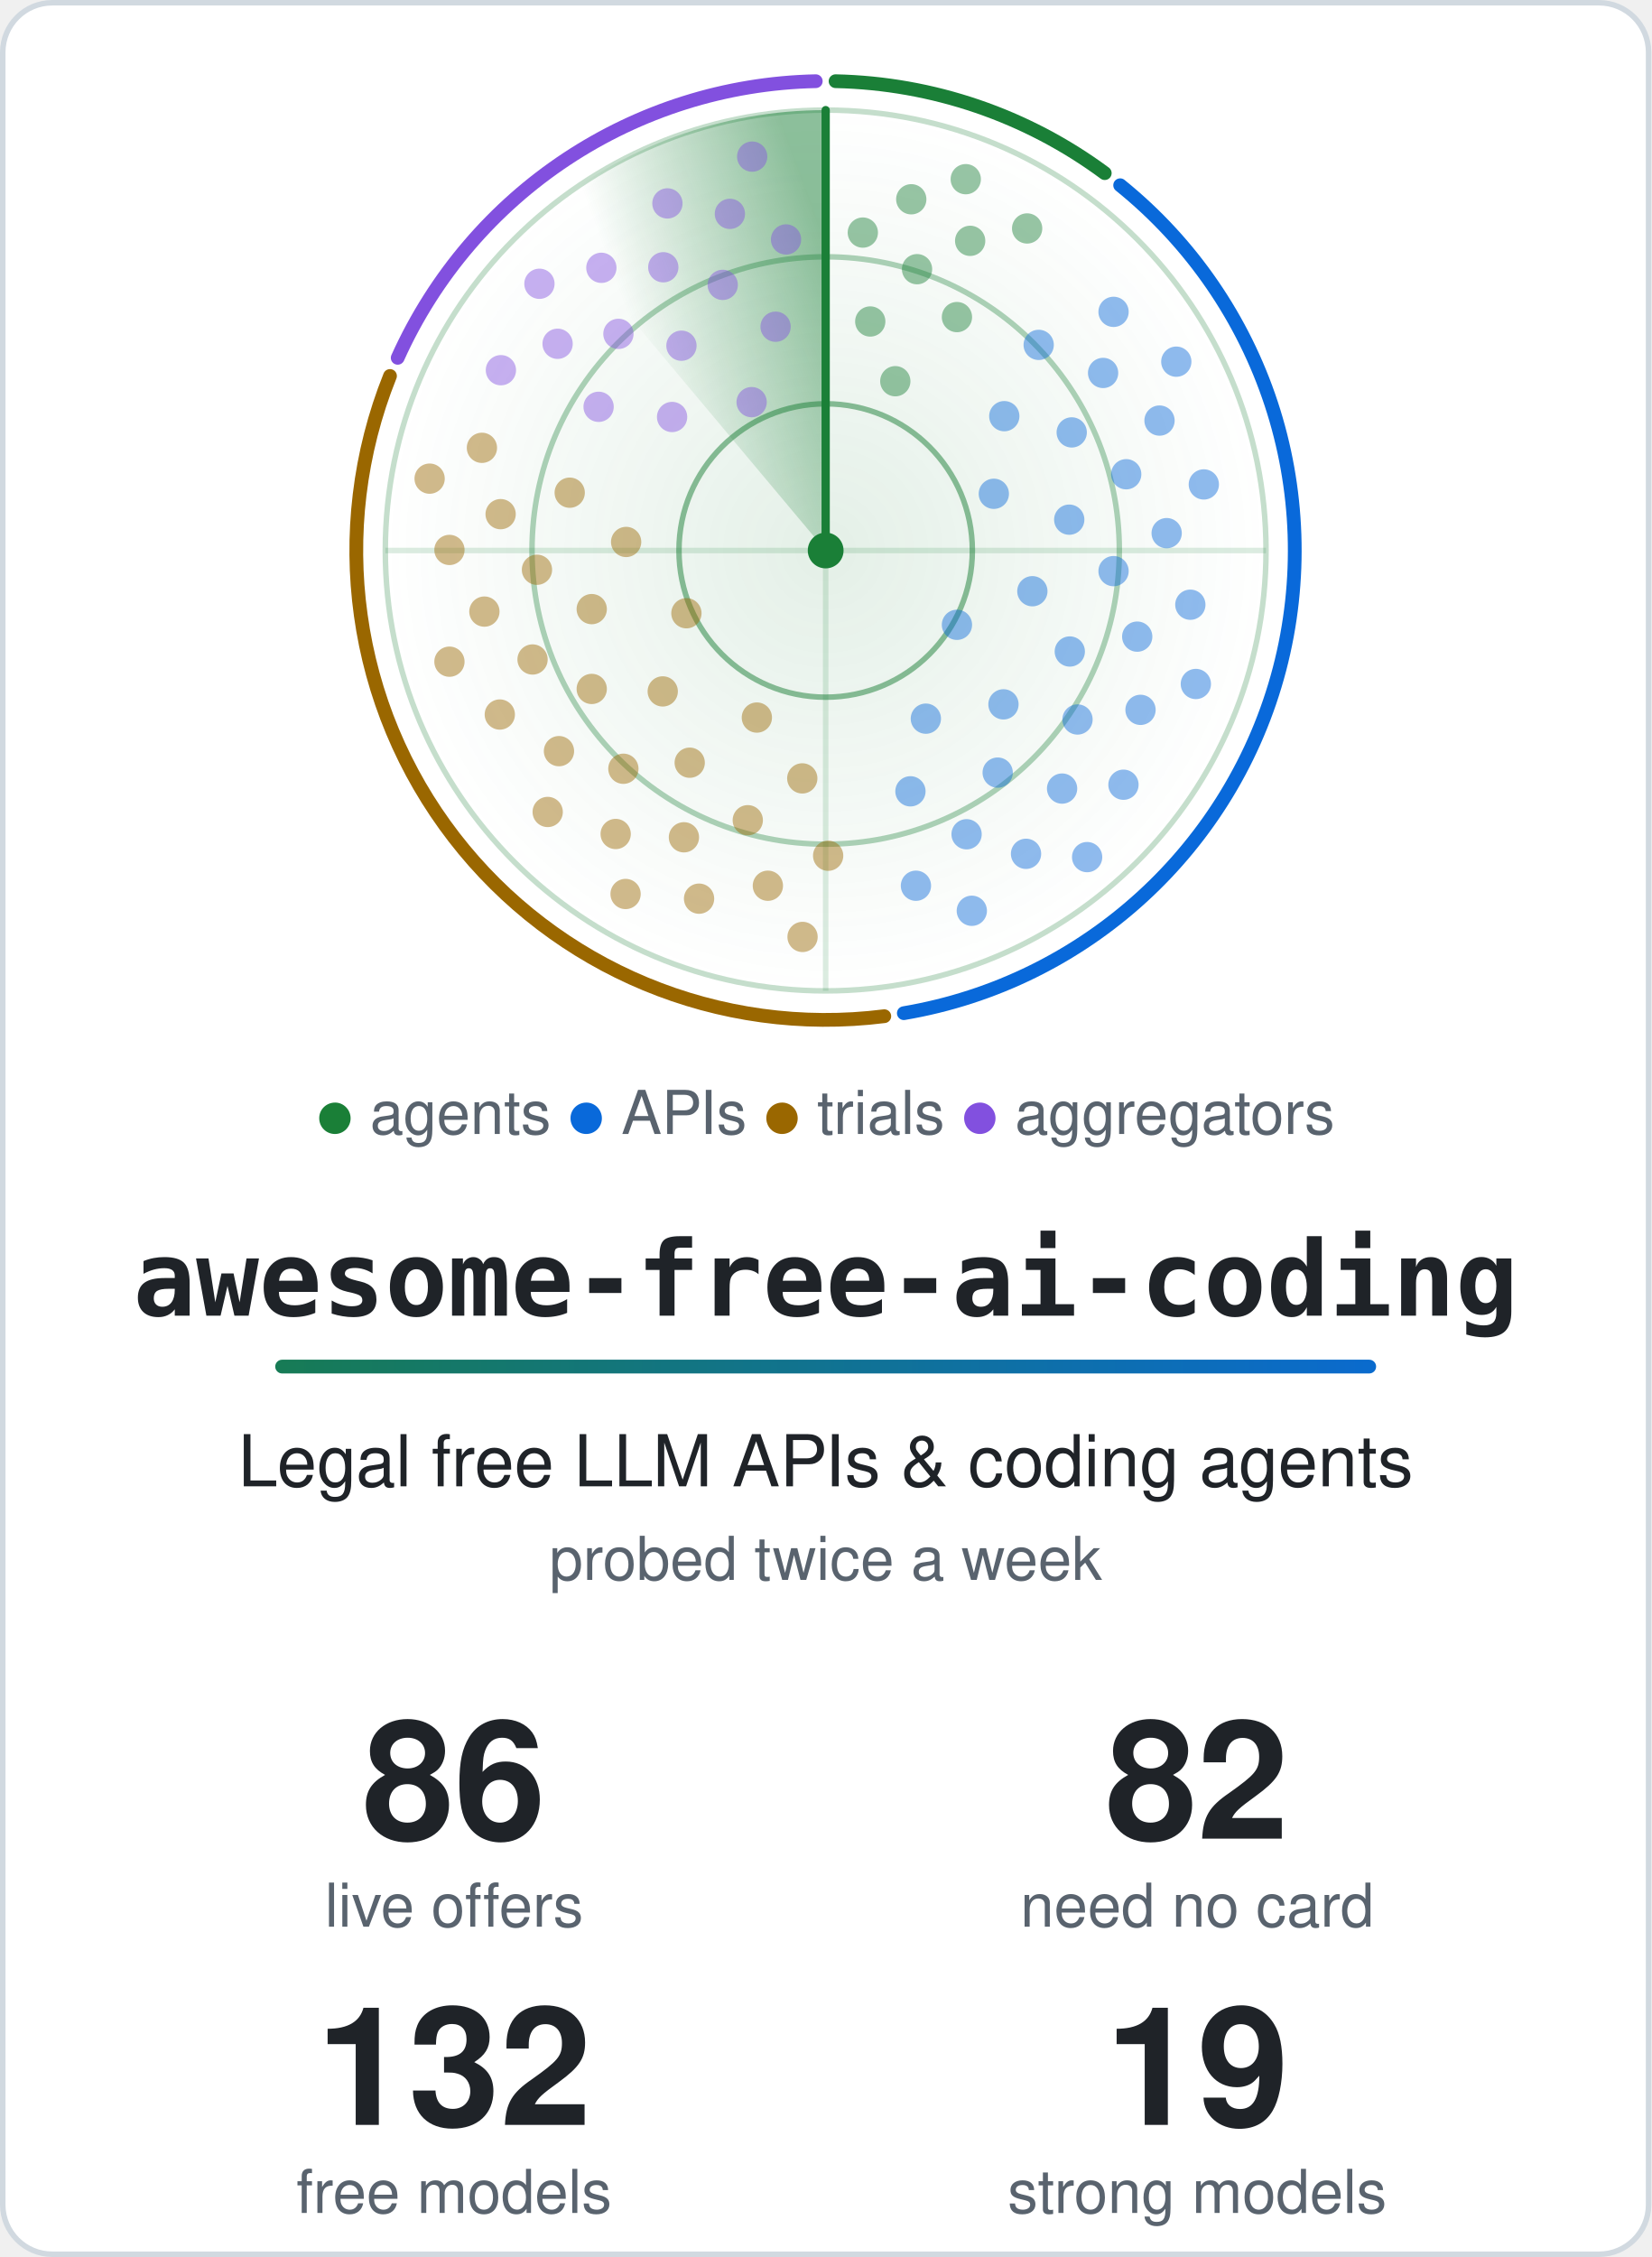
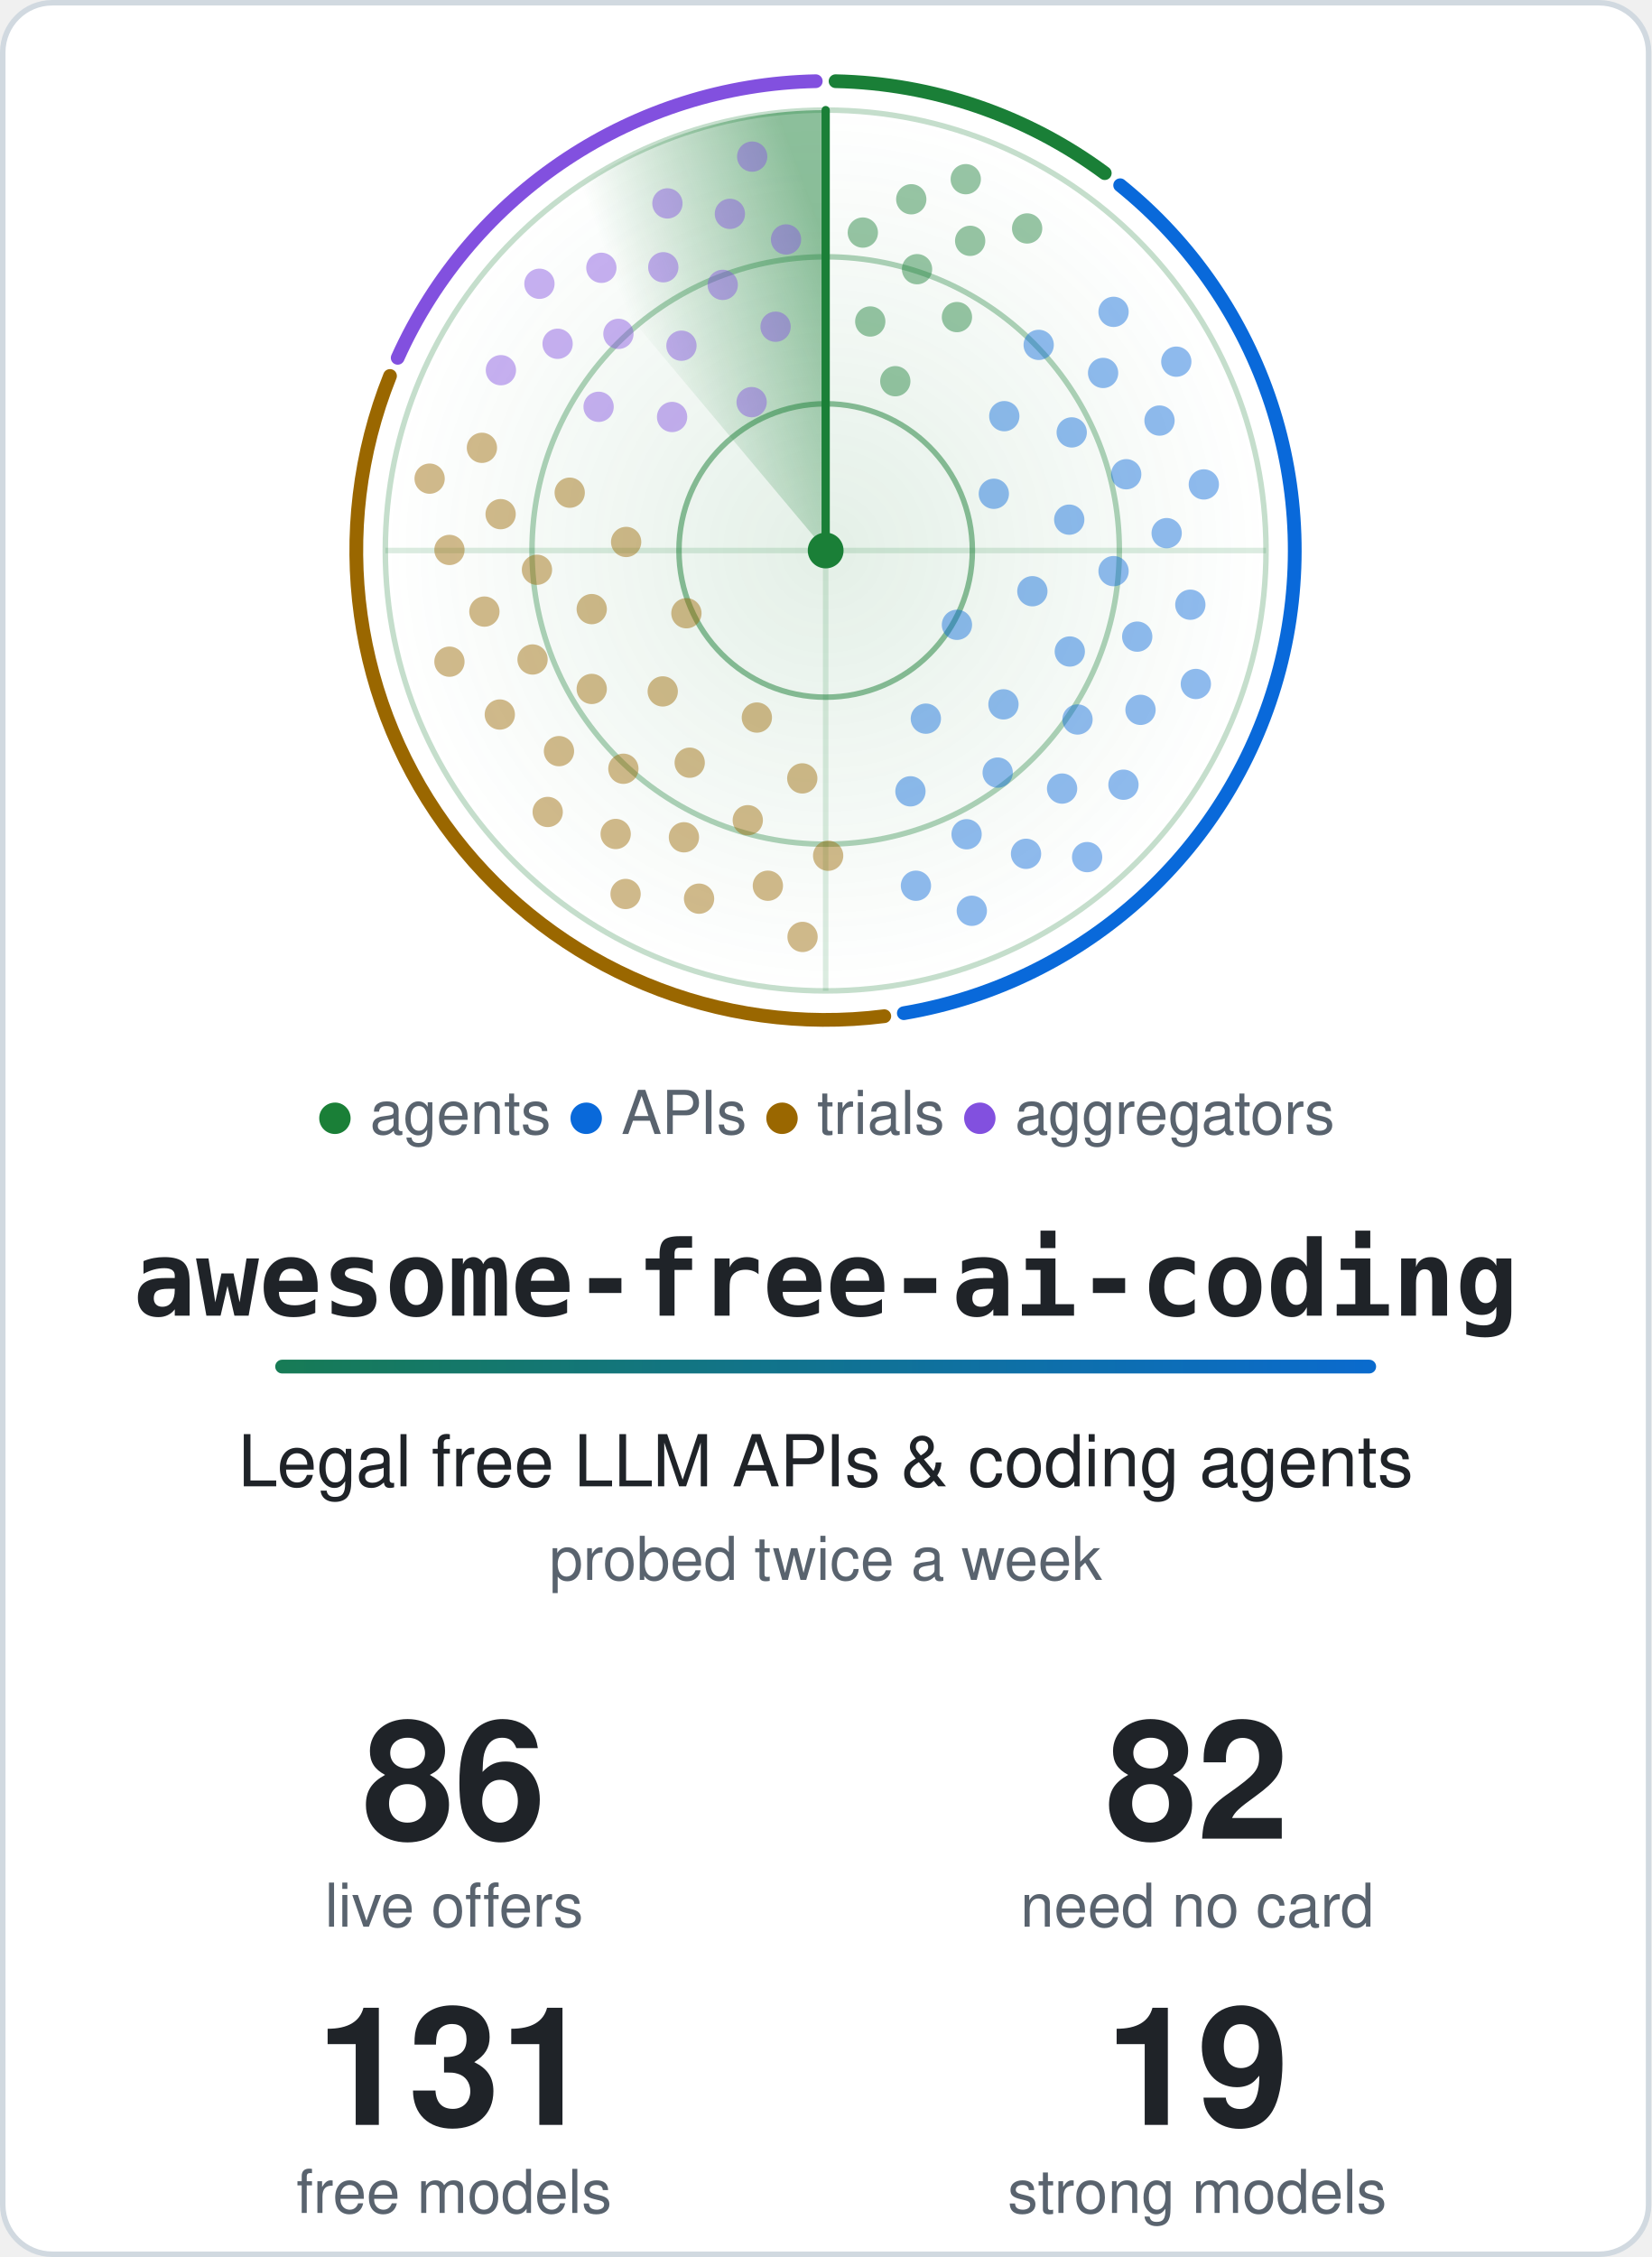
<svg xmlns="http://www.w3.org/2000/svg" width="600" height="820" viewBox="0 0 600 820" role="img" aria-labelledby="title">
  <style>.card{fill:#ffffff;stroke:#d1d9e0}.t{fill:#1f2328}.m{fill:#59636e}.ring{stroke:#1a7f37}.hub{fill:#1a7f37}.beam{stroke:#1a7f37}.s0,.s1,.g0,.g1{stop-color:#1a7f37}.a0{stop-color:#1a7f37}.a1{stop-color:#0969da}.dot.agents,.key.agents{fill:#1a7f37}.rim.agents{stroke:#1a7f37}.dot.apis,.key.apis{fill:#0969da}.rim.apis{stroke:#0969da}.dot.trials,.key.trials{fill:#9a6700}.rim.trials{stroke:#9a6700}.dot.aggregators,.key.aggregators{fill:#8250df}.rim.aggregators{stroke:#8250df}@media (prefers-color-scheme: dark) {.card{fill:#0d1117;stroke:#3d444d}.t{fill:#f0f6fc}.m{fill:#9198a1}.ring{stroke:#3fb950}.hub{fill:#3fb950}.beam{stroke:#3fb950}.s0,.s1,.g0,.g1{stop-color:#3fb950}.a0{stop-color:#3fb950}.a1{stop-color:#4493f8}.dot.agents,.key.agents{fill:#3fb950}.rim.agents{stroke:#3fb950}.dot.apis,.key.apis{fill:#4493f8}.rim.apis{stroke:#4493f8}.dot.trials,.key.trials{fill:#d29922}.rim.trials{stroke:#d29922}.dot.aggregators,.key.aggregators{fill:#ab7df8}.rim.aggregators{stroke:#ab7df8}}.rim{fill:none}.s0{stop-opacity:.5}.s1,.g1{stop-opacity:0}.g0{stop-opacity:.12}.dot{opacity:.45;animation:ping 6s linear infinite}@keyframes ping{0%,4%{opacity:1}55%,100%{opacity:.45}}.turning{animation:turn 6s linear infinite}@keyframes turn{to{transform:rotate(360deg)}}@media (prefers-reduced-motion: reduce) {.dot { animation: none; opacity: 1 } .turning { animation: none }}</style>
  <defs>
    <linearGradient id="accent" gradientUnits="userSpaceOnUse" x1="0" y1="0" x2="540" y2="0">
      <stop class="a0" offset="0" />
      <stop class="a1" offset="1" />
    </linearGradient>
  </defs>
  <rect class="card" x="1" y="1" width="598" height="818" rx="18" stroke-width="2" />
  <defs>
    <radialGradient id="glow">
      <stop class="g0" offset="0" />
      <stop class="g1" offset="1" />
    </radialGradient>
  </defs>
  <circle cx="300.0" cy="200.0" r="160.0" fill="url(#glow)" />
  <circle class="ring" cx="300.0" cy="200.0" r="53.3" fill="none" stroke-width="2" stroke-opacity=".5" />
  <circle class="ring" cx="300.0" cy="200.0" r="106.7" fill="none" stroke-width="2" stroke-opacity=".35" />
  <circle class="ring" cx="300.0" cy="200.0" r="160.0" fill="none" stroke-width="2" stroke-opacity=".25" />
  <path class="ring" d="M140.0 200.0H460.0M300.0 40.0V360.0" stroke-width="2" stroke-opacity=".15" />
  <path class="rim agents" d="M303.6 29.5A170.5 170.5 0 0 1 401.4 62.9" stroke-width="5" stroke-linecap="round" />
  <path class="rim apis" d="M407.0 67.3A170.5 170.5 0 0 1 328.4 368.1" stroke-width="5" stroke-linecap="round" />
  <path class="rim trials" d="M321.3 369.2A170.5 170.5 0 0 1 141.7 136.6" stroke-width="5" stroke-linecap="round" />
  <path class="rim aggregators" d="M144.5 130.0A170.5 170.5 0 0 1 296.4 29.5" stroke-width="5" stroke-linecap="round" />
  <defs>
    <linearGradient id="sweep" gradientUnits="userSpaceOnUse" x1="300.0" y1="88.0" x2="228.0" y2="114.2">
      <stop class="s0" offset="0" />
      <stop class="s1" offset="1" />
    </linearGradient>
  </defs>
  <g class="turning" style="transform-origin:300.0px 200.0px">
    <path fill="url(#sweep)" d="M300.0 200.0L197.2 77.4A160.0 160.0 0 0 1 300.0 40.0Z" />
    <line class="beam" x1="300.0" y1="200.0" x2="300.0" y2="40.0" stroke-width="3" stroke-linecap="round" />
  </g>
  <circle class="dot agents" cx="325.3" cy="138.5" r="5.5" style="animation-delay:0.37s" />
  <circle class="dot agents" cx="316.2" cy="116.8" r="5.5" style="animation-delay:0.18s" />
  <circle class="dot agents" cx="347.7" cy="115.2" r="5.5" style="animation-delay:0.49s" />
  <circle class="dot agents" cx="333.2" cy="97.8" r="5.5" style="animation-delay:0.30s" />
  <circle class="dot agents" cx="313.5" cy="84.5" r="5.5" style="animation-delay:0.11s" />
  <circle class="dot agents" cx="352.5" cy="87.5" r="5.5" style="animation-delay:0.42s" />
  <circle class="dot agents" cx="331.1" cy="72.4" r="5.5" style="animation-delay:0.23s" />
  <circle class="dot agents" cx="373.2" cy="83.0" r="5.5" style="animation-delay:0.53s" />
  <circle class="dot agents" cx="350.9" cy="65.1" r="5.5" style="animation-delay:0.34s" />
  <circle class="dot apis" cx="347.7" cy="227.0" r="5.5" style="animation-delay:1.99s" />
  <circle class="dot apis" cx="361.1" cy="179.4" r="5.5" style="animation-delay:1.19s" />
  <circle class="dot apis" cx="336.4" cy="261.1" r="5.5" style="animation-delay:2.49s" />
  <circle class="dot apis" cx="375.1" cy="214.8" r="5.5" style="animation-delay:1.69s" />
  <circle class="dot apis" cx="364.9" cy="151.2" r="5.5" style="animation-delay:0.88s" />
  <circle class="dot apis" cx="364.6" cy="255.9" r="5.5" style="animation-delay:2.18s" />
  <circle class="dot apis" cx="388.5" cy="188.8" r="5.5" style="animation-delay:1.38s" />
  <circle class="dot apis" cx="330.8" cy="287.5" r="5.5" style="animation-delay:2.68s" />
  <circle class="dot apis" cx="388.7" cy="236.7" r="5.5" style="animation-delay:1.87s" />
  <circle class="dot apis" cx="389.4" cy="157.1" r="5.5" style="animation-delay:1.07s" />
  <circle class="dot apis" cx="362.5" cy="280.7" r="5.5" style="animation-delay:2.37s" />
  <circle class="dot apis" cx="404.6" cy="207.5" r="5.5" style="animation-delay:1.57s" />
  <circle class="dot apis" cx="377.4" cy="125.3" r="5.5" style="animation-delay:0.77s" />
  <circle class="dot apis" cx="391.5" cy="261.4" r="5.5" style="animation-delay:2.06s" />
  <circle class="dot apis" cx="409.2" cy="172.3" r="5.5" style="animation-delay:1.26s" />
  <circle class="dot apis" cx="351.2" cy="303.1" r="5.5" style="animation-delay:2.56s" />
  <circle class="dot apis" cx="413.2" cy="231.3" r="5.5" style="animation-delay:1.76s" />
  <circle class="dot apis" cx="400.8" cy="135.5" r="5.5" style="animation-delay:0.96s" />
  <circle class="dot apis" cx="385.9" cy="286.5" r="5.5" style="animation-delay:2.25s" />
  <circle class="dot apis" cx="423.9" cy="193.7" r="5.5" style="animation-delay:1.45s" />
  <circle class="dot apis" cx="332.8" cy="321.8" r="5.5" style="animation-delay:2.75s" />
  <circle class="dot apis" cx="414.4" cy="257.9" r="5.5" style="animation-delay:1.95s" />
  <circle class="dot apis" cx="421.3" cy="152.8" r="5.5" style="animation-delay:1.15s" />
  <circle class="dot apis" cx="372.8" cy="310.2" r="5.5" style="animation-delay:2.44s" />
  <circle class="dot apis" cx="432.5" cy="219.7" r="5.5" style="animation-delay:1.64s" />
  <circle class="dot apis" cx="404.6" cy="113.3" r="5.5" style="animation-delay:0.84s" />
  <circle class="dot apis" cx="408.2" cy="285.1" r="5.5" style="animation-delay:2.14s" />
  <circle class="dot apis" cx="437.4" cy="176.0" r="5.5" style="animation-delay:1.33s" />
  <circle class="dot apis" cx="353.1" cy="330.9" r="5.5" style="animation-delay:2.63s" />
  <circle class="dot apis" cx="434.5" cy="248.5" r="5.5" style="animation-delay:1.83s" />
  <circle class="dot apis" cx="427.4" cy="131.4" r="5.5" style="animation-delay:1.03s" />
  <circle class="dot apis" cx="395.0" cy="311.4" r="5.5" style="animation-delay:2.33s" />
  <circle class="dot trials" cx="249.4" cy="222.8" r="5.5" style="animation-delay:4.10s" />
  <circle class="dot trials" cx="275.0" cy="260.7" r="5.5" style="animation-delay:3.37s" />
  <circle class="dot trials" cx="227.5" cy="196.9" r="5.5" style="animation-delay:4.54s" />
  <circle class="dot trials" cx="240.8" cy="251.2" r="5.5" style="animation-delay:3.82s" />
  <circle class="dot trials" cx="291.5" cy="282.8" r="5.5" style="animation-delay:3.10s" />
  <circle class="dot trials" cx="215.0" cy="221.3" r="5.5" style="animation-delay:4.27s" />
  <circle class="dot trials" cx="250.6" cy="277.1" r="5.5" style="animation-delay:3.54s" />
  <circle class="dot trials" cx="207.0" cy="179.0" r="5.5" style="animation-delay:4.71s" />
  <circle class="dot trials" cx="215.0" cy="250.3" r="5.5" style="animation-delay:3.99s" />
  <circle class="dot trials" cx="271.7" cy="298.0" r="5.5" style="animation-delay:3.27s" />
  <circle class="dot trials" cx="195.1" cy="207.0" r="5.5" style="animation-delay:4.44s" />
  <circle class="dot trials" cx="226.5" cy="279.3" r="5.5" style="animation-delay:3.71s" />
  <circle class="dot trials" cx="300.9" cy="310.9" r="5.5" style="animation-delay:2.99s" />
  <circle class="dot trials" cx="193.5" cy="239.6" r="5.5" style="animation-delay:4.16s" />
  <circle class="dot trials" cx="248.5" cy="304.2" r="5.5" style="animation-delay:3.44s" />
  <circle class="dot trials" cx="181.9" cy="186.8" r="5.5" style="animation-delay:4.61s" />
  <circle class="dot trials" cx="203.1" cy="272.9" r="5.5" style="animation-delay:3.88s" />
  <circle class="dot trials" cx="279.0" cy="321.8" r="5.5" style="animation-delay:3.16s" />
  <circle class="dot trials" cx="176.0" cy="222.2" r="5.5" style="animation-delay:4.33s" />
  <circle class="dot trials" cx="223.7" cy="303.0" r="5.5" style="animation-delay:3.61s" />
  <circle class="dot trials" cx="175.1" cy="162.7" r="5.5" style="animation-delay:4.78s" />
  <circle class="dot trials" cx="181.6" cy="259.6" r="5.5" style="animation-delay:4.05s" />
  <circle class="dot trials" cx="254.0" cy="326.5" r="5.5" style="animation-delay:3.33s" />
  <circle class="dot trials" cx="163.3" cy="199.8" r="5.5" style="animation-delay:4.50s" />
  <circle class="dot trials" cx="199.0" cy="295.0" r="5.5" style="animation-delay:3.78s" />
  <circle class="dot trials" cx="291.6" cy="340.4" r="5.5" style="animation-delay:3.06s" />
  <circle class="dot trials" cx="163.3" cy="240.4" r="5.5" style="animation-delay:4.23s" />
  <circle class="dot trials" cx="227.3" cy="324.8" r="5.5" style="animation-delay:3.50s" />
  <circle class="dot trials" cx="156.1" cy="173.9" r="5.5" style="animation-delay:4.67s" />
  <circle class="dot aggregators" cx="273.1" cy="146.1" r="5.5" style="animation-delay:5.56s" />
  <circle class="dot aggregators" cx="244.2" cy="151.5" r="5.5" style="animation-delay:5.18s" />
  <circle class="dot aggregators" cx="281.8" cy="118.7" r="5.5" style="animation-delay:5.79s" />
  <circle class="dot aggregators" cx="247.6" cy="125.6" r="5.5" style="animation-delay:5.41s" />
  <circle class="dot aggregators" cx="217.5" cy="147.8" r="5.5" style="animation-delay:5.04s" />
  <circle class="dot aggregators" cx="262.6" cy="103.5" r="5.5" style="animation-delay:5.65s" />
  <circle class="dot aggregators" cx="224.7" cy="121.3" r="5.5" style="animation-delay:5.27s" />
  <circle class="dot aggregators" cx="285.6" cy="87.0" r="5.5" style="animation-delay:5.88s" />
  <circle class="dot aggregators" cx="241.0" cy="97.1" r="5.5" style="animation-delay:5.50s" />
  <circle class="dot aggregators" cx="202.6" cy="124.9" r="5.5" style="animation-delay:5.13s" />
  <circle class="dot aggregators" cx="265.2" cy="77.7" r="5.5" style="animation-delay:5.74s" />
  <circle class="dot aggregators" cx="218.5" cy="97.3" r="5.5" style="animation-delay:5.36s" />
  <circle class="dot aggregators" cx="182.0" cy="134.5" r="5.5" style="animation-delay:4.98s" />
  <circle class="dot aggregators" cx="242.5" cy="73.9" r="5.5" style="animation-delay:5.59s" />
  <circle class="dot aggregators" cx="196.0" cy="103.1" r="5.5" style="animation-delay:5.22s" />
  <circle class="dot aggregators" cx="273.3" cy="56.9" r="5.5" style="animation-delay:5.82s" />
  <circle class="hub" cx="300.0" cy="200.0" r="6.5" />
  <text class="m" x="300.0" y="412" text-anchor="middle" font-family="-apple-system, BlinkMacSystemFont, 'Segoe UI', Helvetica, Arial, sans-serif" font-size="22">
    <tspan class="key agents">●</tspan> agents <tspan class="key apis">●</tspan> APIs <tspan class="key trials">●</tspan> trials <tspan class="key aggregators">●</tspan> aggregators</text>
  <text class="t" x="300.0" y="478" text-anchor="middle" font-family="ui-monospace, SFMono-Regular, Menlo, Consolas, monospace" font-size="38" font-weight="700">awesome-free-ai-coding</text>
  <rect x="100.0" y="494" width="400" height="5" rx="2.5" fill="url(#accent)" />
  <text class="t" x="300.0" y="540" text-anchor="middle" font-family="-apple-system, BlinkMacSystemFont, 'Segoe UI', Helvetica, Arial, sans-serif" font-size="26">Legal free LLM APIs &amp; coding agents</text>
  <text class="m" x="300.0" y="574" text-anchor="middle" font-family="-apple-system, BlinkMacSystemFont, 'Segoe UI', Helvetica, Arial, sans-serif" font-size="22">probed twice a week</text>
  <text class="t" x="165.0" y="668" text-anchor="middle" font-family="-apple-system, BlinkMacSystemFont, 'Segoe UI', Helvetica, Arial, sans-serif" font-size="60" font-weight="700">86</text>
  <text class="m" x="165.0" y="700" text-anchor="middle" font-family="-apple-system, BlinkMacSystemFont, 'Segoe UI', Helvetica, Arial, sans-serif" font-size="22">live offers</text>
  <text class="t" x="435.0" y="668" text-anchor="middle" font-family="-apple-system, BlinkMacSystemFont, 'Segoe UI', Helvetica, Arial, sans-serif" font-size="60" font-weight="700">82</text>
  <text class="m" x="435.0" y="700" text-anchor="middle" font-family="-apple-system, BlinkMacSystemFont, 'Segoe UI', Helvetica, Arial, sans-serif" font-size="22">need no card</text>
-   <text class="t" x="165.0" y="772" text-anchor="middle" font-family="-apple-system, BlinkMacSystemFont, 'Segoe UI', Helvetica, Arial, sans-serif" font-size="60" font-weight="700">132</text>
+   <text class="t" x="165.0" y="772" text-anchor="middle" font-family="-apple-system, BlinkMacSystemFont, 'Segoe UI', Helvetica, Arial, sans-serif" font-size="60" font-weight="700">131</text>
  <text class="m" x="165.0" y="804" text-anchor="middle" font-family="-apple-system, BlinkMacSystemFont, 'Segoe UI', Helvetica, Arial, sans-serif" font-size="22">free models</text>
  <text class="t" x="435.0" y="772" text-anchor="middle" font-family="-apple-system, BlinkMacSystemFont, 'Segoe UI', Helvetica, Arial, sans-serif" font-size="60" font-weight="700">19</text>
  <text class="m" x="435.0" y="804" text-anchor="middle" font-family="-apple-system, BlinkMacSystemFont, 'Segoe UI', Helvetica, Arial, sans-serif" font-size="22">strong models</text>
</svg>
